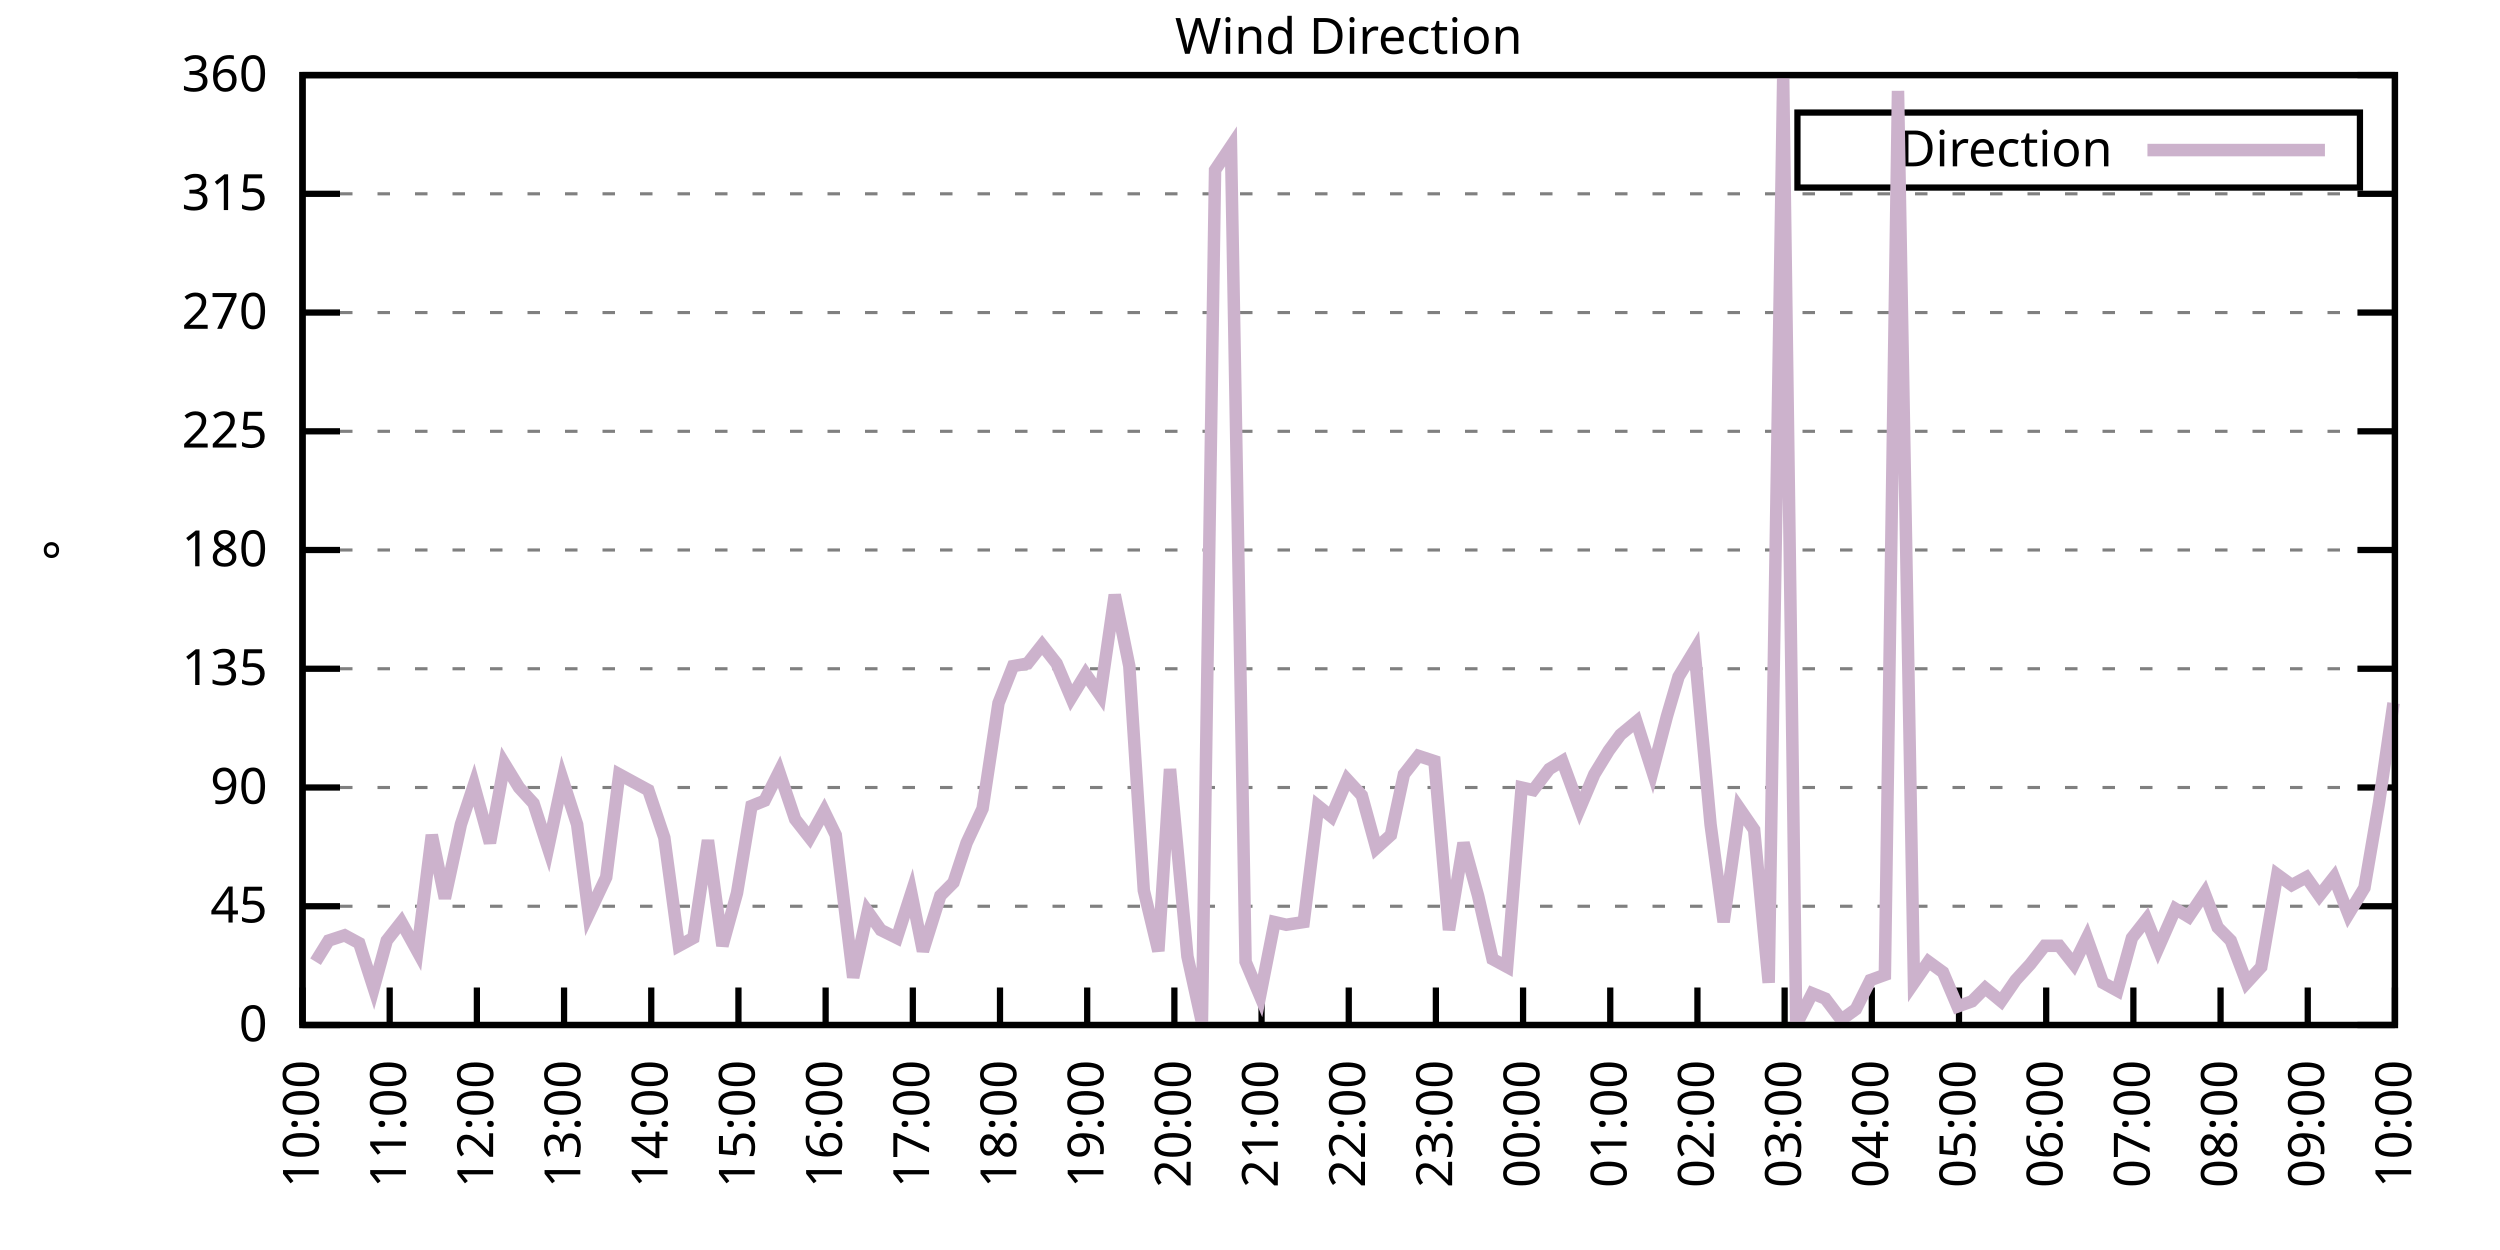
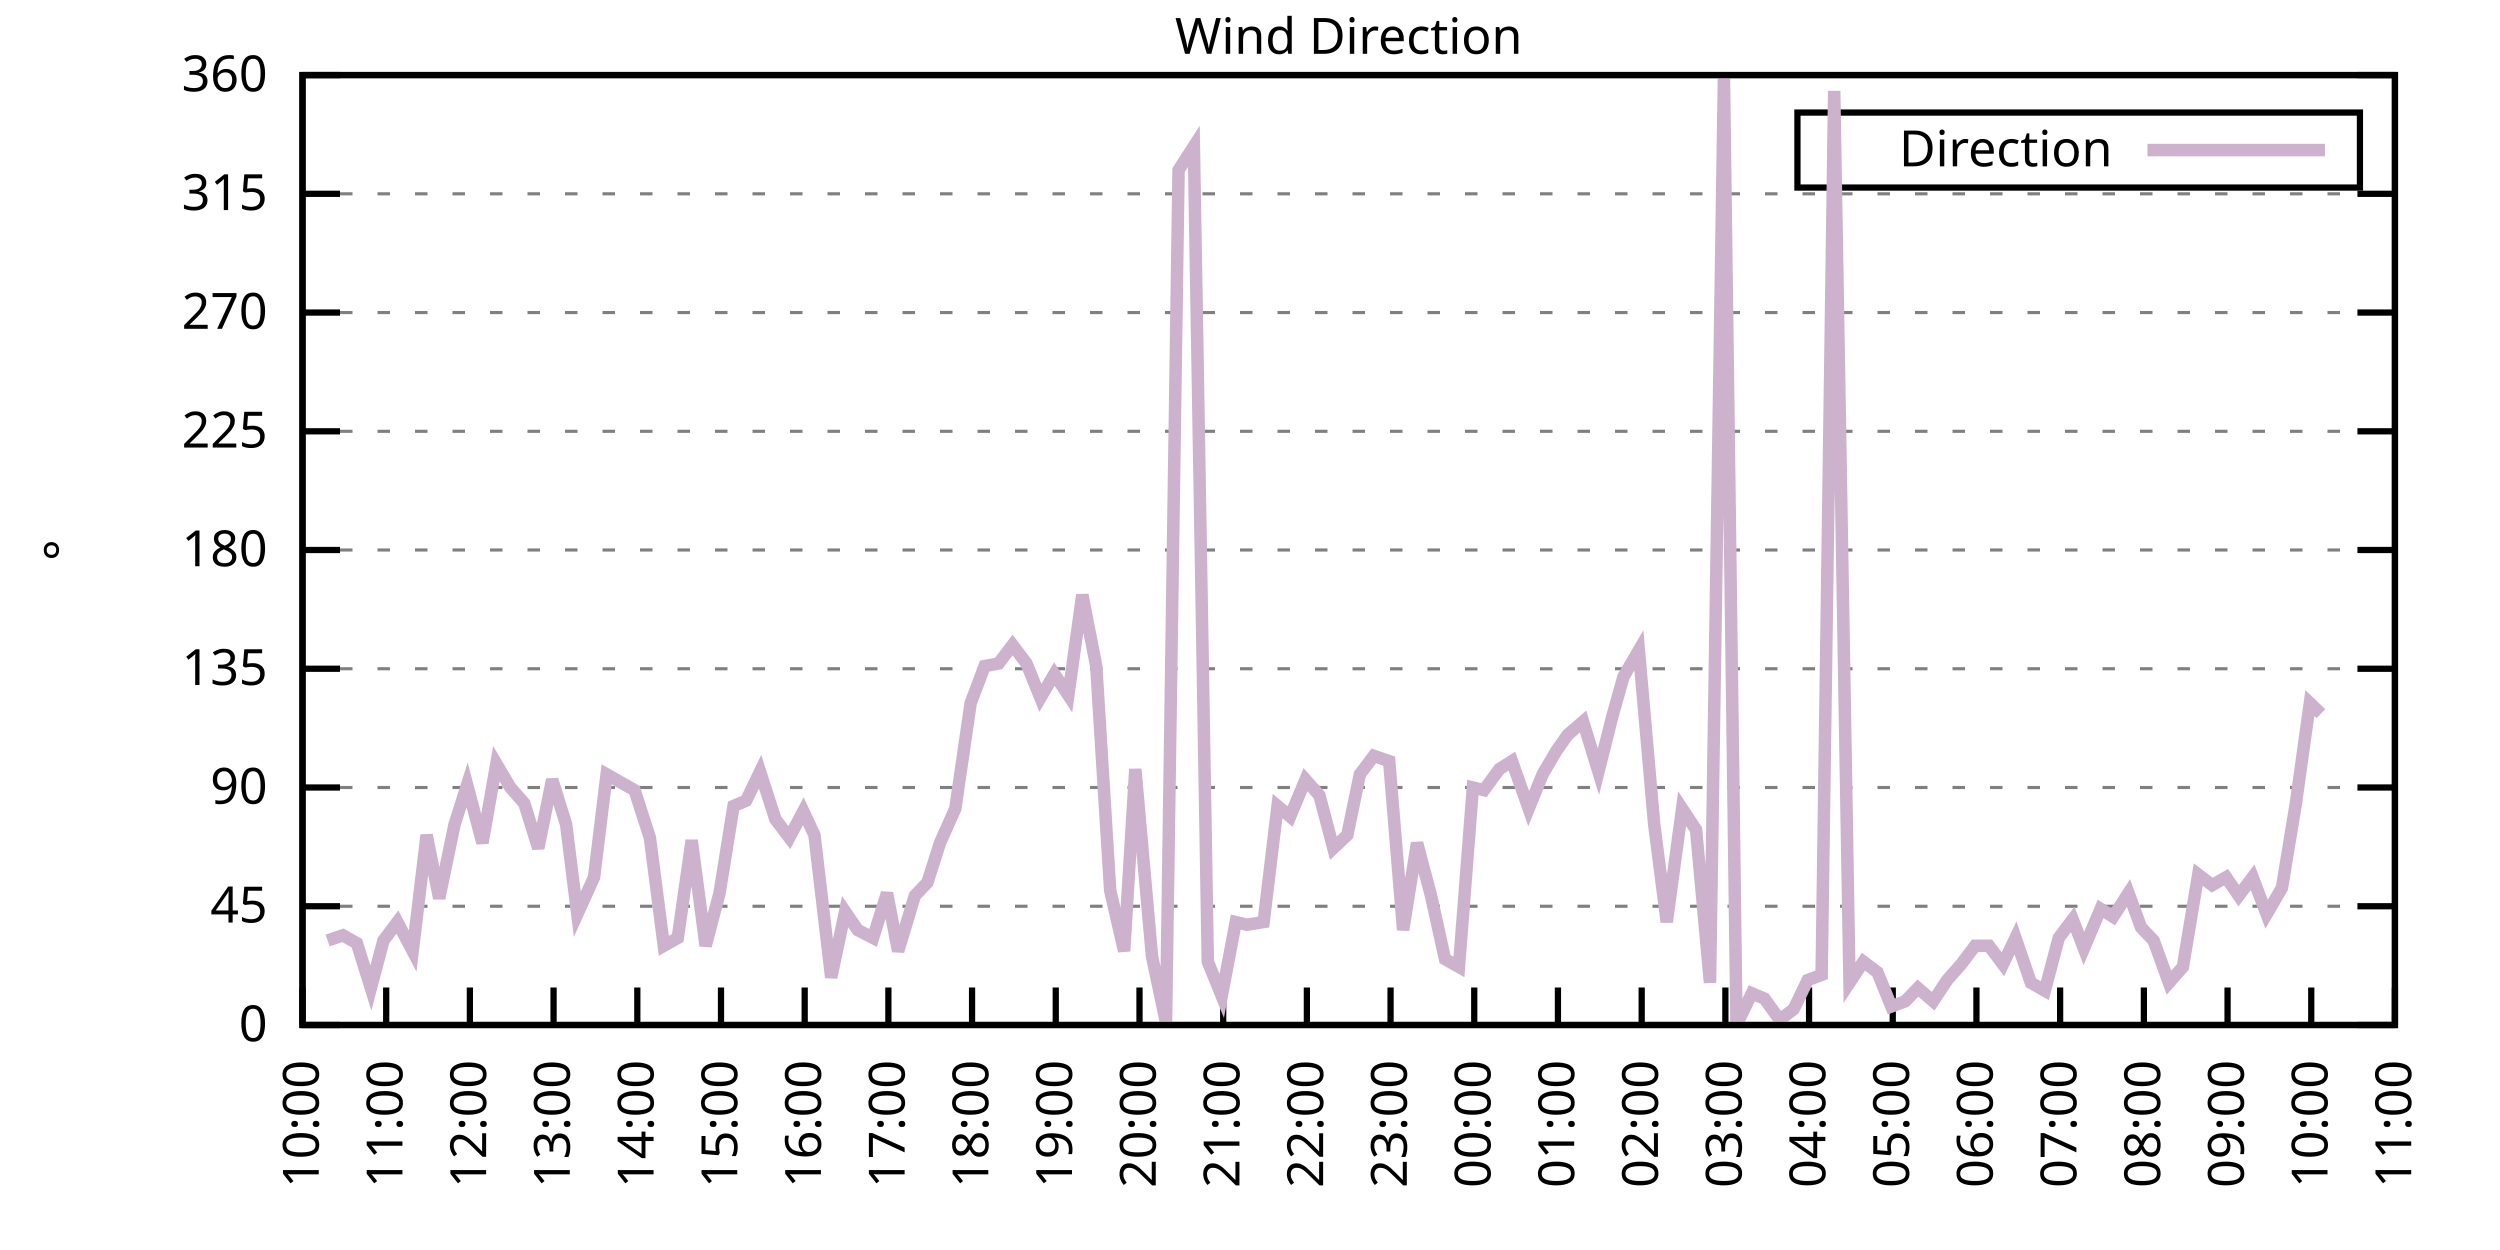
<svg xmlns="http://www.w3.org/2000/svg" xmlns:xlink="http://www.w3.org/1999/xlink" width="400" height="200" viewBox="0 0 400 200">
  <g id="gnuplot_canvas">
    <rect x="0" y="0" width="400" height="200" fill="none" />
    <defs>
      <circle id="gpDot" r="0.5" stroke-width="0.5" stroke="currentColor" />
      <path id="gpPt0" stroke-width="0.333" stroke="currentColor" d="M-1,0 h2 M0,-1 v2" />
      <path id="gpPt1" stroke-width="0.333" stroke="currentColor" d="M-1,-1 L1,1 M1,-1 L-1,1" />
      <path id="gpPt2" stroke-width="0.333" stroke="currentColor" d="M-1,0 L1,0 M0,-1 L0,1 M-1,-1 L1,1 M-1,1 L1,-1" />
      <rect id="gpPt3" stroke-width="0.333" stroke="currentColor" x="-1" y="-1" width="2" height="2" />
      <rect id="gpPt4" stroke-width="0.333" stroke="currentColor" fill="currentColor" x="-1" y="-1" width="2" height="2" />
      <circle id="gpPt5" stroke-width="0.333" stroke="currentColor" cx="0" cy="0" r="1" />
      <use xlink:href="#gpPt5" id="gpPt6" fill="currentColor" stroke="none" />
      <path id="gpPt7" stroke-width="0.333" stroke="currentColor" d="M0,-1.33 L-1.33,0.67 L1.33,0.67 z" />
      <use xlink:href="#gpPt7" id="gpPt8" fill="currentColor" stroke="none" />
      <use xlink:href="#gpPt7" id="gpPt9" stroke="currentColor" transform="rotate(180)" />
      <use xlink:href="#gpPt9" id="gpPt10" fill="currentColor" stroke="none" />
      <use xlink:href="#gpPt3" id="gpPt11" stroke="currentColor" transform="rotate(45)" />
      <use xlink:href="#gpPt11" id="gpPt12" fill="currentColor" stroke="none" />
      <path id="gpPt13" stroke-width="0.333" stroke="currentColor" d="M0,1.330 L1.265,0.411 L0.782,-1.067 L-0.782,-1.076 L-1.265,0.411 z" />
      <use xlink:href="#gpPt13" id="gpPt14" fill="currentColor" stroke="none" />
      <filter id="textbox" filterUnits="objectBoundingBox" x="0" y="0" height="1" width="1">
        <feFlood flood-color="white" flood-opacity="1" result="bgnd" />
        <feComposite in="SourceGraphic" in2="bgnd" operator="atop" />
      </filter>
      <filter id="greybox" filterUnits="objectBoundingBox" x="0" y="0" height="1" width="1">
        <feFlood flood-color="lightgrey" flood-opacity="1" result="grey" />
        <feComposite in="SourceGraphic" in2="grey" operator="atop" />
      </filter>
    </defs>
    <g fill="none" color="white" stroke="currentColor" stroke-width="1.00" stroke-linecap="butt" stroke-linejoin="miter">
</g>
    <g fill="none" color="black" stroke="currentColor" stroke-width="1.00" stroke-linecap="butt" stroke-linejoin="miter">
      <g stroke="none" shape-rendering="crispEdges">
        <polygon fill="rgb(255, 255, 255)" points="48.40,164.00 383.18,164.00 383.18,12.02 48.40,12.02 " />
      </g>
    </g>
    <g fill="none" color="black" stroke="currentColor" stroke-width="1.00" stroke-linecap="butt" stroke-linejoin="miter">
</g>
    <g fill="none" color="black" stroke="black" stroke-width="0.50" stroke-linecap="butt" stroke-linejoin="miter">
</g>
    <g fill="none" color="gray" stroke="currentColor" stroke-width="0.50" stroke-linecap="butt" stroke-linejoin="miter">
      <path stroke="gray" stroke-dasharray="2,4" class="gridline" d="M48.40,164.00 L383.19,164.00  " />
    </g>
    <g fill="none" color="gray" stroke="gray" stroke-width="1.00" stroke-linecap="butt" stroke-linejoin="miter">
</g>
    <g fill="none" color="black" stroke="currentColor" stroke-width="1.00" stroke-linecap="butt" stroke-linejoin="miter">
      <path stroke="black" d="M48.40,164.00 L54.40,164.00 M383.19,164.00 L377.19,164.00  " />
      <g transform="translate(42.80,166.60)" stroke="none" fill="black" font-family="Sans" font-size="8.00" text-anchor="end">
        <text>
          <tspan font-family="Sans"> 0</tspan>
        </text>
      </g>
    </g>
    <g fill="none" color="black" stroke="currentColor" stroke-width="1.00" stroke-linecap="butt" stroke-linejoin="miter">
</g>
    <g fill="none" color="black" stroke="black" stroke-width="0.50" stroke-linecap="butt" stroke-linejoin="miter">
</g>
    <g fill="none" color="gray" stroke="currentColor" stroke-width="0.50" stroke-linecap="butt" stroke-linejoin="miter">
      <path stroke="gray" stroke-dasharray="2,4" class="gridline" d="M48.40,145.00 L383.19,145.00  " />
    </g>
    <g fill="none" color="gray" stroke="gray" stroke-width="1.00" stroke-linecap="butt" stroke-linejoin="miter">
</g>
    <g fill="none" color="black" stroke="currentColor" stroke-width="1.00" stroke-linecap="butt" stroke-linejoin="miter">
      <path stroke="black" d="M48.40,145.00 L54.40,145.00 M383.19,145.00 L377.19,145.00  " />
      <g transform="translate(42.80,147.60)" stroke="none" fill="black" font-family="Sans" font-size="8.00" text-anchor="end">
        <text>
          <tspan font-family="Sans"> 45</tspan>
        </text>
      </g>
    </g>
    <g fill="none" color="black" stroke="currentColor" stroke-width="1.00" stroke-linecap="butt" stroke-linejoin="miter">
</g>
    <g fill="none" color="black" stroke="black" stroke-width="0.50" stroke-linecap="butt" stroke-linejoin="miter">
</g>
    <g fill="none" color="gray" stroke="currentColor" stroke-width="0.50" stroke-linecap="butt" stroke-linejoin="miter">
      <path stroke="gray" stroke-dasharray="2,4" class="gridline" d="M48.40,126.00 L383.19,126.00  " />
    </g>
    <g fill="none" color="gray" stroke="gray" stroke-width="1.00" stroke-linecap="butt" stroke-linejoin="miter">
</g>
    <g fill="none" color="black" stroke="currentColor" stroke-width="1.00" stroke-linecap="butt" stroke-linejoin="miter">
      <path stroke="black" d="M48.40,126.00 L54.40,126.00 M383.19,126.00 L377.19,126.00  " />
      <g transform="translate(42.80,128.60)" stroke="none" fill="black" font-family="Sans" font-size="8.00" text-anchor="end">
        <text>
          <tspan font-family="Sans"> 90</tspan>
        </text>
      </g>
    </g>
    <g fill="none" color="black" stroke="currentColor" stroke-width="1.00" stroke-linecap="butt" stroke-linejoin="miter">
</g>
    <g fill="none" color="black" stroke="black" stroke-width="0.50" stroke-linecap="butt" stroke-linejoin="miter">
</g>
    <g fill="none" color="gray" stroke="currentColor" stroke-width="0.50" stroke-linecap="butt" stroke-linejoin="miter">
      <path stroke="gray" stroke-dasharray="2,4" class="gridline" d="M48.40,107.00 L383.19,107.00  " />
    </g>
    <g fill="none" color="gray" stroke="gray" stroke-width="1.00" stroke-linecap="butt" stroke-linejoin="miter">
</g>
    <g fill="none" color="black" stroke="currentColor" stroke-width="1.00" stroke-linecap="butt" stroke-linejoin="miter">
      <path stroke="black" d="M48.40,107.00 L54.40,107.00 M383.19,107.00 L377.19,107.00  " />
      <g transform="translate(42.80,109.60)" stroke="none" fill="black" font-family="Sans" font-size="8.00" text-anchor="end">
        <text>
          <tspan font-family="Sans"> 135</tspan>
        </text>
      </g>
    </g>
    <g fill="none" color="black" stroke="currentColor" stroke-width="1.00" stroke-linecap="butt" stroke-linejoin="miter">
</g>
    <g fill="none" color="black" stroke="black" stroke-width="0.50" stroke-linecap="butt" stroke-linejoin="miter">
</g>
    <g fill="none" color="gray" stroke="currentColor" stroke-width="0.50" stroke-linecap="butt" stroke-linejoin="miter">
      <path stroke="gray" stroke-dasharray="2,4" class="gridline" d="M48.40,88.00 L383.19,88.00  " />
    </g>
    <g fill="none" color="gray" stroke="gray" stroke-width="1.00" stroke-linecap="butt" stroke-linejoin="miter">
</g>
    <g fill="none" color="black" stroke="currentColor" stroke-width="1.00" stroke-linecap="butt" stroke-linejoin="miter">
      <path stroke="black" d="M48.40,88.00 L54.40,88.00 M383.19,88.00 L377.19,88.00  " />
      <g transform="translate(42.80,90.60)" stroke="none" fill="black" font-family="Sans" font-size="8.00" text-anchor="end">
        <text>
          <tspan font-family="Sans"> 180</tspan>
        </text>
      </g>
    </g>
    <g fill="none" color="black" stroke="currentColor" stroke-width="1.00" stroke-linecap="butt" stroke-linejoin="miter">
</g>
    <g fill="none" color="black" stroke="black" stroke-width="0.50" stroke-linecap="butt" stroke-linejoin="miter">
</g>
    <g fill="none" color="gray" stroke="currentColor" stroke-width="0.50" stroke-linecap="butt" stroke-linejoin="miter">
      <path stroke="gray" stroke-dasharray="2,4" class="gridline" d="M48.40,69.01 L383.19,69.01  " />
    </g>
    <g fill="none" color="gray" stroke="gray" stroke-width="1.00" stroke-linecap="butt" stroke-linejoin="miter">
</g>
    <g fill="none" color="black" stroke="currentColor" stroke-width="1.00" stroke-linecap="butt" stroke-linejoin="miter">
      <path stroke="black" d="M48.40,69.01 L54.40,69.01 M383.19,69.01 L377.19,69.01  " />
      <g transform="translate(42.80,71.61)" stroke="none" fill="black" font-family="Sans" font-size="8.00" text-anchor="end">
        <text>
          <tspan font-family="Sans"> 225</tspan>
        </text>
      </g>
    </g>
    <g fill="none" color="black" stroke="currentColor" stroke-width="1.00" stroke-linecap="butt" stroke-linejoin="miter">
</g>
    <g fill="none" color="black" stroke="black" stroke-width="0.50" stroke-linecap="butt" stroke-linejoin="miter">
</g>
    <g fill="none" color="gray" stroke="currentColor" stroke-width="0.50" stroke-linecap="butt" stroke-linejoin="miter">
      <path stroke="gray" stroke-dasharray="2,4" class="gridline" d="M48.40,50.01 L383.19,50.01  " />
    </g>
    <g fill="none" color="gray" stroke="gray" stroke-width="1.00" stroke-linecap="butt" stroke-linejoin="miter">
</g>
    <g fill="none" color="black" stroke="currentColor" stroke-width="1.00" stroke-linecap="butt" stroke-linejoin="miter">
      <path stroke="black" d="M48.40,50.01 L54.40,50.01 M383.19,50.01 L377.19,50.01  " />
      <g transform="translate(42.80,52.61)" stroke="none" fill="black" font-family="Sans" font-size="8.00" text-anchor="end">
        <text>
          <tspan font-family="Sans"> 270</tspan>
        </text>
      </g>
    </g>
    <g fill="none" color="black" stroke="currentColor" stroke-width="1.00" stroke-linecap="butt" stroke-linejoin="miter">
</g>
    <g fill="none" color="black" stroke="black" stroke-width="0.50" stroke-linecap="butt" stroke-linejoin="miter">
</g>
    <g fill="none" color="gray" stroke="currentColor" stroke-width="0.50" stroke-linecap="butt" stroke-linejoin="miter">
      <path stroke="gray" stroke-dasharray="2,4" class="gridline" d="M48.40,31.01 L383.19,31.01  " />
    </g>
    <g fill="none" color="gray" stroke="gray" stroke-width="1.00" stroke-linecap="butt" stroke-linejoin="miter">
</g>
    <g fill="none" color="black" stroke="currentColor" stroke-width="1.00" stroke-linecap="butt" stroke-linejoin="miter">
      <path stroke="black" d="M48.40,31.01 L54.40,31.01 M383.19,31.01 L377.19,31.01  " />
      <g transform="translate(42.80,33.61)" stroke="none" fill="black" font-family="Sans" font-size="8.00" text-anchor="end">
        <text>
          <tspan font-family="Sans"> 315</tspan>
        </text>
      </g>
    </g>
    <g fill="none" color="black" stroke="currentColor" stroke-width="1.00" stroke-linecap="butt" stroke-linejoin="miter">
</g>
    <g fill="none" color="black" stroke="black" stroke-width="0.50" stroke-linecap="butt" stroke-linejoin="miter">
</g>
    <g fill="none" color="gray" stroke="currentColor" stroke-width="0.50" stroke-linecap="butt" stroke-linejoin="miter">
      <path stroke="gray" stroke-dasharray="2,4" class="gridline" d="M48.40,12.01 L383.19,12.01  " />
    </g>
    <g fill="none" color="gray" stroke="gray" stroke-width="1.00" stroke-linecap="butt" stroke-linejoin="miter">
</g>
    <g fill="none" color="black" stroke="currentColor" stroke-width="1.00" stroke-linecap="butt" stroke-linejoin="miter">
      <path stroke="black" d="M48.40,12.01 L54.40,12.01 M383.19,12.01 L377.19,12.01  " />
      <g transform="translate(42.80,14.61)" stroke="none" fill="black" font-family="Sans" font-size="8.00" text-anchor="end">
        <text>
          <tspan font-family="Sans"> 360</tspan>
        </text>
      </g>
    </g>
    <g fill="none" color="black" stroke="currentColor" stroke-width="1.00" stroke-linecap="butt" stroke-linejoin="miter">
      <path stroke="black" d="M48.40,164.00 L48.40,158.00  " />
      <g transform="translate(51.00,169.60) rotate(270.00)" stroke="none" fill="black" font-family="Sans" font-size="8.00" text-anchor="end">
        <text>
          <tspan font-family="Sans">10:00</tspan>
        </text>
      </g>
    </g>
    <g fill="none" color="black" stroke="currentColor" stroke-width="1.00" stroke-linecap="butt" stroke-linejoin="miter">
-       <path stroke="black" d="M62.35,164.00 L62.35,158.00  " />
-       <g transform="translate(64.95,169.60) rotate(270.00)" stroke="none" fill="black" font-family="Sans" font-size="8.00" text-anchor="end">
+       <path stroke="black" d="M61.79,164.00 L61.79,158.00  " />
+       <g transform="translate(64.39,169.60) rotate(270.00)" stroke="none" fill="black" font-family="Sans" font-size="8.00" text-anchor="end">
        <text>
          <tspan font-family="Sans">11:00</tspan>
        </text>
      </g>
    </g>
    <g fill="none" color="black" stroke="currentColor" stroke-width="1.00" stroke-linecap="butt" stroke-linejoin="miter">
-       <path stroke="black" d="M76.30,164.00 L76.30,158.00  " />
-       <g transform="translate(78.90,169.60) rotate(270.00)" stroke="none" fill="black" font-family="Sans" font-size="8.00" text-anchor="end">
+       <path stroke="black" d="M75.18,164.00 L75.18,158.00  " />
+       <g transform="translate(77.78,169.60) rotate(270.00)" stroke="none" fill="black" font-family="Sans" font-size="8.00" text-anchor="end">
        <text>
          <tspan font-family="Sans">12:00</tspan>
        </text>
      </g>
    </g>
    <g fill="none" color="black" stroke="currentColor" stroke-width="1.00" stroke-linecap="butt" stroke-linejoin="miter">
-       <path stroke="black" d="M90.25,164.00 L90.25,158.00  " />
-       <g transform="translate(92.85,169.60) rotate(270.00)" stroke="none" fill="black" font-family="Sans" font-size="8.00" text-anchor="end">
+       <path stroke="black" d="M88.57,164.00 L88.57,158.00  " />
+       <g transform="translate(91.17,169.60) rotate(270.00)" stroke="none" fill="black" font-family="Sans" font-size="8.00" text-anchor="end">
        <text>
          <tspan font-family="Sans">13:00</tspan>
        </text>
      </g>
    </g>
    <g fill="none" color="black" stroke="currentColor" stroke-width="1.00" stroke-linecap="butt" stroke-linejoin="miter">
-       <path stroke="black" d="M104.20,164.00 L104.20,158.00  " />
-       <g transform="translate(106.80,169.60) rotate(270.00)" stroke="none" fill="black" font-family="Sans" font-size="8.00" text-anchor="end">
+       <path stroke="black" d="M101.97,164.00 L101.97,158.00  " />
+       <g transform="translate(104.57,169.60) rotate(270.00)" stroke="none" fill="black" font-family="Sans" font-size="8.00" text-anchor="end">
        <text>
          <tspan font-family="Sans">14:00</tspan>
        </text>
      </g>
    </g>
    <g fill="none" color="black" stroke="currentColor" stroke-width="1.00" stroke-linecap="butt" stroke-linejoin="miter">
-       <path stroke="black" d="M118.15,164.00 L118.15,158.00  " />
-       <g transform="translate(120.75,169.60) rotate(270.00)" stroke="none" fill="black" font-family="Sans" font-size="8.00" text-anchor="end">
+       <path stroke="black" d="M115.36,164.00 L115.36,158.00  " />
+       <g transform="translate(117.96,169.60) rotate(270.00)" stroke="none" fill="black" font-family="Sans" font-size="8.00" text-anchor="end">
        <text>
          <tspan font-family="Sans">15:00</tspan>
        </text>
      </g>
    </g>
    <g fill="none" color="black" stroke="currentColor" stroke-width="1.00" stroke-linecap="butt" stroke-linejoin="miter">
-       <path stroke="black" d="M132.10,164.00 L132.10,158.00  " />
-       <g transform="translate(134.70,169.60) rotate(270.00)" stroke="none" fill="black" font-family="Sans" font-size="8.00" text-anchor="end">
+       <path stroke="black" d="M128.75,164.00 L128.75,158.00  " />
+       <g transform="translate(131.35,169.60) rotate(270.00)" stroke="none" fill="black" font-family="Sans" font-size="8.00" text-anchor="end">
        <text>
          <tspan font-family="Sans">16:00</tspan>
        </text>
      </g>
    </g>
    <g fill="none" color="black" stroke="currentColor" stroke-width="1.00" stroke-linecap="butt" stroke-linejoin="miter">
-       <path stroke="black" d="M146.05,164.00 L146.05,158.00  " />
-       <g transform="translate(148.65,169.60) rotate(270.00)" stroke="none" fill="black" font-family="Sans" font-size="8.00" text-anchor="end">
+       <path stroke="black" d="M142.14,164.00 L142.14,158.00  " />
+       <g transform="translate(144.74,169.60) rotate(270.00)" stroke="none" fill="black" font-family="Sans" font-size="8.00" text-anchor="end">
        <text>
          <tspan font-family="Sans">17:00</tspan>
        </text>
      </g>
    </g>
    <g fill="none" color="black" stroke="currentColor" stroke-width="1.00" stroke-linecap="butt" stroke-linejoin="miter">
-       <path stroke="black" d="M160.00,164.00 L160.00,158.00  " />
-       <g transform="translate(162.60,169.60) rotate(270.00)" stroke="none" fill="black" font-family="Sans" font-size="8.00" text-anchor="end">
+       <path stroke="black" d="M155.53,164.00 L155.53,158.00  " />
+       <g transform="translate(158.13,169.60) rotate(270.00)" stroke="none" fill="black" font-family="Sans" font-size="8.00" text-anchor="end">
        <text>
          <tspan font-family="Sans">18:00</tspan>
        </text>
      </g>
    </g>
    <g fill="none" color="black" stroke="currentColor" stroke-width="1.00" stroke-linecap="butt" stroke-linejoin="miter">
-       <path stroke="black" d="M173.95,164.00 L173.95,158.00  " />
-       <g transform="translate(176.55,169.60) rotate(270.00)" stroke="none" fill="black" font-family="Sans" font-size="8.00" text-anchor="end">
+       <path stroke="black" d="M168.92,164.00 L168.92,158.00  " />
+       <g transform="translate(171.52,169.60) rotate(270.00)" stroke="none" fill="black" font-family="Sans" font-size="8.00" text-anchor="end">
        <text>
          <tspan font-family="Sans">19:00</tspan>
        </text>
      </g>
    </g>
    <g fill="none" color="black" stroke="currentColor" stroke-width="1.00" stroke-linecap="butt" stroke-linejoin="miter">
-       <path stroke="black" d="M187.90,164.00 L187.90,158.00  " />
-       <g transform="translate(190.50,169.60) rotate(270.00)" stroke="none" fill="black" font-family="Sans" font-size="8.00" text-anchor="end">
+       <path stroke="black" d="M182.32,164.00 L182.32,158.00  " />
+       <g transform="translate(184.92,169.60) rotate(270.00)" stroke="none" fill="black" font-family="Sans" font-size="8.00" text-anchor="end">
        <text>
          <tspan font-family="Sans">20:00</tspan>
        </text>
      </g>
    </g>
    <g fill="none" color="black" stroke="currentColor" stroke-width="1.00" stroke-linecap="butt" stroke-linejoin="miter">
-       <path stroke="black" d="M201.85,164.00 L201.85,158.00  " />
-       <g transform="translate(204.45,169.60) rotate(270.00)" stroke="none" fill="black" font-family="Sans" font-size="8.00" text-anchor="end">
+       <path stroke="black" d="M195.71,164.00 L195.71,158.00  " />
+       <g transform="translate(198.31,169.60) rotate(270.00)" stroke="none" fill="black" font-family="Sans" font-size="8.00" text-anchor="end">
        <text>
          <tspan font-family="Sans">21:00</tspan>
        </text>
      </g>
    </g>
    <g fill="none" color="black" stroke="currentColor" stroke-width="1.00" stroke-linecap="butt" stroke-linejoin="miter">
-       <path stroke="black" d="M215.80,164.00 L215.80,158.00  " />
-       <g transform="translate(218.40,169.60) rotate(270.00)" stroke="none" fill="black" font-family="Sans" font-size="8.00" text-anchor="end">
+       <path stroke="black" d="M209.10,164.00 L209.10,158.00  " />
+       <g transform="translate(211.70,169.60) rotate(270.00)" stroke="none" fill="black" font-family="Sans" font-size="8.00" text-anchor="end">
        <text>
          <tspan font-family="Sans">22:00</tspan>
        </text>
      </g>
    </g>
    <g fill="none" color="black" stroke="currentColor" stroke-width="1.00" stroke-linecap="butt" stroke-linejoin="miter">
-       <path stroke="black" d="M229.74,164.00 L229.74,158.00  " />
-       <g transform="translate(232.34,169.60) rotate(270.00)" stroke="none" fill="black" font-family="Sans" font-size="8.00" text-anchor="end">
+       <path stroke="black" d="M222.49,164.00 L222.49,158.00  " />
+       <g transform="translate(225.09,169.60) rotate(270.00)" stroke="none" fill="black" font-family="Sans" font-size="8.00" text-anchor="end">
        <text>
          <tspan font-family="Sans">23:00</tspan>
        </text>
      </g>
    </g>
    <g fill="none" color="black" stroke="currentColor" stroke-width="1.00" stroke-linecap="butt" stroke-linejoin="miter">
-       <path stroke="black" d="M243.69,164.00 L243.69,158.00  " />
-       <g transform="translate(246.29,169.60) rotate(270.00)" stroke="none" fill="black" font-family="Sans" font-size="8.00" text-anchor="end">
+       <path stroke="black" d="M235.88,164.00 L235.88,158.00  " />
+       <g transform="translate(238.48,169.60) rotate(270.00)" stroke="none" fill="black" font-family="Sans" font-size="8.00" text-anchor="end">
        <text>
          <tspan font-family="Sans">00:00</tspan>
        </text>
      </g>
    </g>
    <g fill="none" color="black" stroke="currentColor" stroke-width="1.00" stroke-linecap="butt" stroke-linejoin="miter">
-       <path stroke="black" d="M257.64,164.00 L257.64,158.00  " />
-       <g transform="translate(260.24,169.60) rotate(270.00)" stroke="none" fill="black" font-family="Sans" font-size="8.00" text-anchor="end">
+       <path stroke="black" d="M249.27,164.00 L249.27,158.00  " />
+       <g transform="translate(251.87,169.60) rotate(270.00)" stroke="none" fill="black" font-family="Sans" font-size="8.00" text-anchor="end">
        <text>
          <tspan font-family="Sans">01:00</tspan>
        </text>
      </g>
    </g>
    <g fill="none" color="black" stroke="currentColor" stroke-width="1.00" stroke-linecap="butt" stroke-linejoin="miter">
-       <path stroke="black" d="M271.59,164.00 L271.59,158.00  " />
-       <g transform="translate(274.19,169.60) rotate(270.00)" stroke="none" fill="black" font-family="Sans" font-size="8.00" text-anchor="end">
+       <path stroke="black" d="M262.67,164.00 L262.67,158.00  " />
+       <g transform="translate(265.27,169.60) rotate(270.00)" stroke="none" fill="black" font-family="Sans" font-size="8.00" text-anchor="end">
        <text>
          <tspan font-family="Sans">02:00</tspan>
        </text>
      </g>
    </g>
    <g fill="none" color="black" stroke="currentColor" stroke-width="1.00" stroke-linecap="butt" stroke-linejoin="miter">
-       <path stroke="black" d="M285.54,164.00 L285.54,158.00  " />
-       <g transform="translate(288.14,169.60) rotate(270.00)" stroke="none" fill="black" font-family="Sans" font-size="8.00" text-anchor="end">
+       <path stroke="black" d="M276.06,164.00 L276.06,158.00  " />
+       <g transform="translate(278.66,169.60) rotate(270.00)" stroke="none" fill="black" font-family="Sans" font-size="8.00" text-anchor="end">
        <text>
          <tspan font-family="Sans">03:00</tspan>
        </text>
      </g>
    </g>
    <g fill="none" color="black" stroke="currentColor" stroke-width="1.00" stroke-linecap="butt" stroke-linejoin="miter">
-       <path stroke="black" d="M299.49,164.00 L299.49,158.00  " />
-       <g transform="translate(302.09,169.60) rotate(270.00)" stroke="none" fill="black" font-family="Sans" font-size="8.00" text-anchor="end">
+       <path stroke="black" d="M289.45,164.00 L289.45,158.00  " />
+       <g transform="translate(292.05,169.60) rotate(270.00)" stroke="none" fill="black" font-family="Sans" font-size="8.00" text-anchor="end">
        <text>
          <tspan font-family="Sans">04:00</tspan>
        </text>
      </g>
    </g>
    <g fill="none" color="black" stroke="currentColor" stroke-width="1.00" stroke-linecap="butt" stroke-linejoin="miter">
-       <path stroke="black" d="M313.44,164.00 L313.44,158.00  " />
-       <g transform="translate(316.04,169.60) rotate(270.00)" stroke="none" fill="black" font-family="Sans" font-size="8.00" text-anchor="end">
+       <path stroke="black" d="M302.84,164.00 L302.84,158.00  " />
+       <g transform="translate(305.44,169.60) rotate(270.00)" stroke="none" fill="black" font-family="Sans" font-size="8.00" text-anchor="end">
        <text>
          <tspan font-family="Sans">05:00</tspan>
        </text>
      </g>
    </g>
    <g fill="none" color="black" stroke="currentColor" stroke-width="1.00" stroke-linecap="butt" stroke-linejoin="miter">
-       <path stroke="black" d="M327.39,164.00 L327.39,158.00  " />
-       <g transform="translate(329.99,169.60) rotate(270.00)" stroke="none" fill="black" font-family="Sans" font-size="8.00" text-anchor="end">
+       <path stroke="black" d="M316.23,164.00 L316.23,158.00  " />
+       <g transform="translate(318.83,169.60) rotate(270.00)" stroke="none" fill="black" font-family="Sans" font-size="8.00" text-anchor="end">
        <text>
          <tspan font-family="Sans">06:00</tspan>
        </text>
      </g>
    </g>
    <g fill="none" color="black" stroke="currentColor" stroke-width="1.00" stroke-linecap="butt" stroke-linejoin="miter">
-       <path stroke="black" d="M341.34,164.00 L341.34,158.00  " />
-       <g transform="translate(343.94,169.60) rotate(270.00)" stroke="none" fill="black" font-family="Sans" font-size="8.00" text-anchor="end">
+       <path stroke="black" d="M329.62,164.00 L329.62,158.00  " />
+       <g transform="translate(332.22,169.60) rotate(270.00)" stroke="none" fill="black" font-family="Sans" font-size="8.00" text-anchor="end">
        <text>
          <tspan font-family="Sans">07:00</tspan>
        </text>
      </g>
    </g>
    <g fill="none" color="black" stroke="currentColor" stroke-width="1.00" stroke-linecap="butt" stroke-linejoin="miter">
-       <path stroke="black" d="M355.29,164.00 L355.29,158.00  " />
-       <g transform="translate(357.89,169.60) rotate(270.00)" stroke="none" fill="black" font-family="Sans" font-size="8.00" text-anchor="end">
+       <path stroke="black" d="M343.02,164.00 L343.02,158.00  " />
+       <g transform="translate(345.62,169.60) rotate(270.00)" stroke="none" fill="black" font-family="Sans" font-size="8.00" text-anchor="end">
        <text>
          <tspan font-family="Sans">08:00</tspan>
        </text>
      </g>
    </g>
    <g fill="none" color="black" stroke="currentColor" stroke-width="1.00" stroke-linecap="butt" stroke-linejoin="miter">
-       <path stroke="black" d="M369.24,164.00 L369.24,158.00  " />
-       <g transform="translate(371.84,169.60) rotate(270.00)" stroke="none" fill="black" font-family="Sans" font-size="8.00" text-anchor="end">
+       <path stroke="black" d="M356.41,164.00 L356.41,158.00  " />
+       <g transform="translate(359.01,169.60) rotate(270.00)" stroke="none" fill="black" font-family="Sans" font-size="8.00" text-anchor="end">
        <text>
          <tspan font-family="Sans">09:00</tspan>
+         </text>
+       </g>
+     </g>
+     <g fill="none" color="black" stroke="currentColor" stroke-width="1.00" stroke-linecap="butt" stroke-linejoin="miter">
+       <path stroke="black" d="M369.80,164.00 L369.80,158.00  " />
+       <g transform="translate(372.40,169.60) rotate(270.00)" stroke="none" fill="black" font-family="Sans" font-size="8.00" text-anchor="end">
+         <text>
+           <tspan font-family="Sans">10:00</tspan>
        </text>
      </g>
    </g>
    <g fill="none" color="black" stroke="currentColor" stroke-width="1.00" stroke-linecap="butt" stroke-linejoin="miter">
      <path stroke="black" d="M383.19,164.00 L383.19,158.00  " />
      <g transform="translate(385.79,169.60) rotate(270.00)" stroke="none" fill="black" font-family="Sans" font-size="8.00" text-anchor="end">
        <text>
-           <tspan font-family="Sans">10:00</tspan>
+           <tspan font-family="Sans">11:00</tspan>
        </text>
      </g>
    </g>
    <g fill="none" color="black" stroke="currentColor" stroke-width="1.00" stroke-linecap="butt" stroke-linejoin="miter">
</g>
    <g fill="none" color="black" stroke="currentColor" stroke-width="1.00" stroke-linecap="butt" stroke-linejoin="miter">
      <path stroke="black" d="M48.40,12.01 L48.40,164.00 L383.19,164.00 L383.19,12.01 L48.40,12.01 Z  " />
    </g>
    <g fill="none" color="black" stroke="currentColor" stroke-width="1.00" stroke-linecap="butt" stroke-linejoin="miter">
</g>
    <g fill="none" color="black" stroke="currentColor" stroke-width="1.00" stroke-linecap="butt" stroke-linejoin="miter">
      <path stroke="black" d="M287.59,30.01 L287.59,18.01 L377.59,18.01 L377.59,30.01 L287.59,30.01 Z  " />
    </g>
    <g id="Wind_direction_plot_1">
      <g fill="none" color="white" stroke="black" stroke-width="2.00" stroke-linecap="butt" stroke-linejoin="miter">
</g>
      <g fill="none" color="black" stroke="currentColor" stroke-width="2.00" stroke-linecap="butt" stroke-linejoin="miter">
        <g transform="translate(337.99,26.61)" stroke="none" fill="black" font-family="Sans" font-size="8.00" text-anchor="end">
          <text>
            <tspan font-family="Sans">Direction</tspan>
          </text>
        </g>
      </g>
      <g fill="none" color="black" stroke="currentColor" stroke-width="2.00" stroke-linecap="butt" stroke-linejoin="miter">
-         <path stroke="rgb(204, 178, 204)" d="M343.59,24.01 L371.99,24.01 M50.49,153.87 L52.58,150.49 L55.14,149.65 L57.47,150.91 L59.79,158.09 L61.88,150.49   L64.21,147.53 L66.77,152.18 L69.09,133.60 L71.18,143.73 L73.74,131.91 L75.83,125.58 L78.39,134.87 L80.72,122.20   L83.04,126.00 L85.37,128.54 L87.69,135.71 L90.02,124.74 L92.34,131.91 L94.20,146.27 L96.99,140.36 L99.08,123.89   L101.41,125.16 L103.73,126.42 L106.29,134.02 L108.62,151.33 L110.94,150.07 L113.27,134.45 L115.59,151.33 L117.92,142.89   L120.24,128.96 L122.33,128.11 L124.66,123.47 L127.22,131.07 L129.54,134.02 L131.87,129.80 L133.72,133.60 L136.51,156.40   L138.84,145.85 L140.93,148.80 L143.49,150.07 L145.81,142.89 L147.67,152.18 L150.46,143.31 L152.56,141.20 L154.65,134.87   L157.21,129.38 L159.76,112.49 L162.09,106.58 L164.41,106.16 L166.74,103.20 L169.06,106.16 L171.39,111.65 L173.71,107.85   L176.04,111.23 L178.36,95.18 L180.69,106.58 L183.01,142.47 L185.34,152.18 L187.20,123.05 L189.99,153.02 L192.31,163.58   L194.41,27.21 L196.96,23.41 L199.29,153.87 L201.61,159.36 L203.94,147.53 L205.80,147.96 L208.59,147.53 L210.91,128.96   L213.01,130.65 L215.56,124.74 L217.89,127.27 L220.21,135.71 L222.54,133.60 L224.63,123.89 L226.95,120.94 L229.51,121.78   L231.84,148.80 L234.16,134.87 L236.49,143.31 L238.81,153.45 L241.14,154.71 L243.46,126.00 L245.32,126.42 L247.88,123.05   L249.97,121.78 L252.76,129.38 L255.09,123.89 L257.41,120.09 L259.27,117.56 L261.83,115.45 L264.39,123.47 L266.71,114.60   L268.57,108.27 L271.13,104.05 L273.69,131.91 L275.78,147.53 L278.34,129.38 L280.66,132.76 L282.99,157.24 L285.31,12.43   L287.40,164.00 L289.96,158.93 L292.05,159.78 L294.61,163.16 L296.94,161.47 L299.26,156.82 L301.58,155.98 L303.68,14.54   L306.23,157.24 L308.56,153.87 L310.88,155.56 L313.21,161.04 L315.53,160.20 L317.63,158.09 L320.18,160.20 L322.51,156.82   L324.83,154.29 L327.16,151.33 L329.48,151.33 L331.81,154.29 L333.90,150.07 L336.46,157.24 L338.78,158.51 L341.11,150.07   L343.43,147.11 L345.29,151.76 L348.08,145.42 L350.18,146.69 L352.73,142.89 L354.83,148.38 L356.92,150.49 L359.48,157.24   L361.80,154.71 L364.36,139.93 L366.68,141.62 L369.01,140.36 L371.10,143.31 L373.43,140.36 L375.75,146.27 L378.31,142.05   L380.63,128.54 L382.96,112.49  " />
+         <path stroke="rgb(204, 178, 204)" d="M343.59,24.01 L371.99,24.01 M52.42,150.49 L54.87,149.65 L57.10,150.91 L59.34,158.09 L61.35,150.49 L63.58,147.53   L66.03,152.18 L68.26,133.60 L70.27,143.73 L72.73,131.91 L74.74,125.58 L77.19,134.87 L79.42,122.20 L81.66,126.00   L83.89,128.54 L86.12,135.71 L88.35,124.74 L90.58,131.91 L92.37,146.27 L95.05,140.36 L97.06,123.89 L99.29,125.16   L101.52,126.42 L103.98,134.02 L106.21,151.33 L108.44,150.07 L110.67,134.45 L112.90,151.33 L115.13,142.89 L117.37,128.96   L119.38,128.11 L121.61,123.47 L124.06,131.07 L126.29,134.02 L128.53,129.80 L130.31,133.60 L132.99,156.40 L135.22,145.85   L137.23,148.80 L139.69,150.07 L141.92,142.89 L143.70,152.18 L146.38,143.31 L148.39,141.20 L150.40,134.87 L152.85,129.38   L155.31,112.49 L157.54,106.58 L159.77,106.16 L162.01,103.20 L164.24,106.16 L166.47,111.65 L168.70,107.85 L170.93,111.23   L173.17,95.18 L175.40,106.58 L177.63,142.47 L179.86,152.18 L181.65,123.05 L184.32,153.02 L186.56,163.58 L188.57,27.21   L191.02,23.41 L193.25,153.87 L195.48,159.36 L197.72,147.53 L199.50,147.96 L202.18,147.53 L204.41,128.96 L206.42,130.65   L208.88,124.74 L211.11,127.27 L213.34,135.71 L215.57,133.60 L217.58,123.89 L219.81,120.94 L222.27,121.78 L224.50,148.80   L226.73,134.87 L228.96,143.31 L231.20,153.45 L233.43,154.71 L235.66,126.00 L237.44,126.42 L239.90,123.05 L241.91,121.78   L244.59,129.38 L246.82,123.89 L249.05,120.09 L250.84,117.56 L253.29,115.45 L255.75,123.47 L257.98,114.60 L259.76,108.27   L262.22,104.05 L264.67,131.91 L266.68,147.53 L269.14,129.38 L271.37,132.76 L273.60,157.24 L275.83,12.43 L277.84,164.00   L280.30,158.93 L282.31,159.78 L284.76,163.16 L286.99,161.47 L289.23,156.82 L291.46,155.98 L293.47,14.54 L295.92,157.24   L298.15,153.87 L300.39,155.56 L302.62,161.04 L304.85,160.20 L306.86,158.09 L309.31,160.20 L311.54,156.82 L313.78,154.29   L316.01,151.33 L318.24,151.33 L320.47,154.29 L322.48,150.07 L324.94,157.24 L327.17,158.51 L329.40,150.07 L331.63,147.11   L333.42,151.76 L336.10,145.42 L338.10,146.69 L340.56,142.89 L342.57,148.38 L344.58,150.49 L347.03,157.24 L349.26,154.71   L351.72,139.93 L353.95,141.62 L356.18,140.36 L358.19,143.31 L360.42,140.36 L362.66,146.27 L365.11,142.05 L367.34,128.54   L369.58,112.49 L371.36,114.18  " />
      </g>
    </g>
    <g fill="none" color="black" stroke="currentColor" stroke-width="2.00" stroke-linecap="butt" stroke-linejoin="miter">
</g>
    <g fill="none" color="black" stroke="black" stroke-width="1.00" stroke-linecap="butt" stroke-linejoin="miter">
</g>
    <g fill="none" color="black" stroke="currentColor" stroke-width="1.00" stroke-linecap="butt" stroke-linejoin="miter">
      <path stroke="black" d="M48.40,12.01 L48.40,164.00 L383.19,164.00 L383.19,12.01 L48.40,12.01 Z  " />
      <g transform="translate(12.80,88.01) rotate(270.00)" stroke="none" fill="black" font-family="Sans" font-size="8.00" text-anchor="middle">
        <text>
          <tspan font-family="Sans">°</tspan>
        </text>
      </g>
    </g>
    <g fill="none" color="black" stroke="currentColor" stroke-width="1.00" stroke-linecap="butt" stroke-linejoin="miter">
</g>
    <g fill="none" color="black" stroke="currentColor" stroke-width="1.00" stroke-linecap="butt" stroke-linejoin="miter">
      <g transform="translate(215.79,8.61)" stroke="none" fill="black" font-family="Sans" font-size="8.00" text-anchor="middle">
        <text>
          <tspan font-family="Sans">Wind Direction</tspan>
        </text>
      </g>
    </g>
    <g fill="none" color="black" stroke="currentColor" stroke-width="1.00" stroke-linecap="butt" stroke-linejoin="miter">
</g>
  </g>
</svg>
